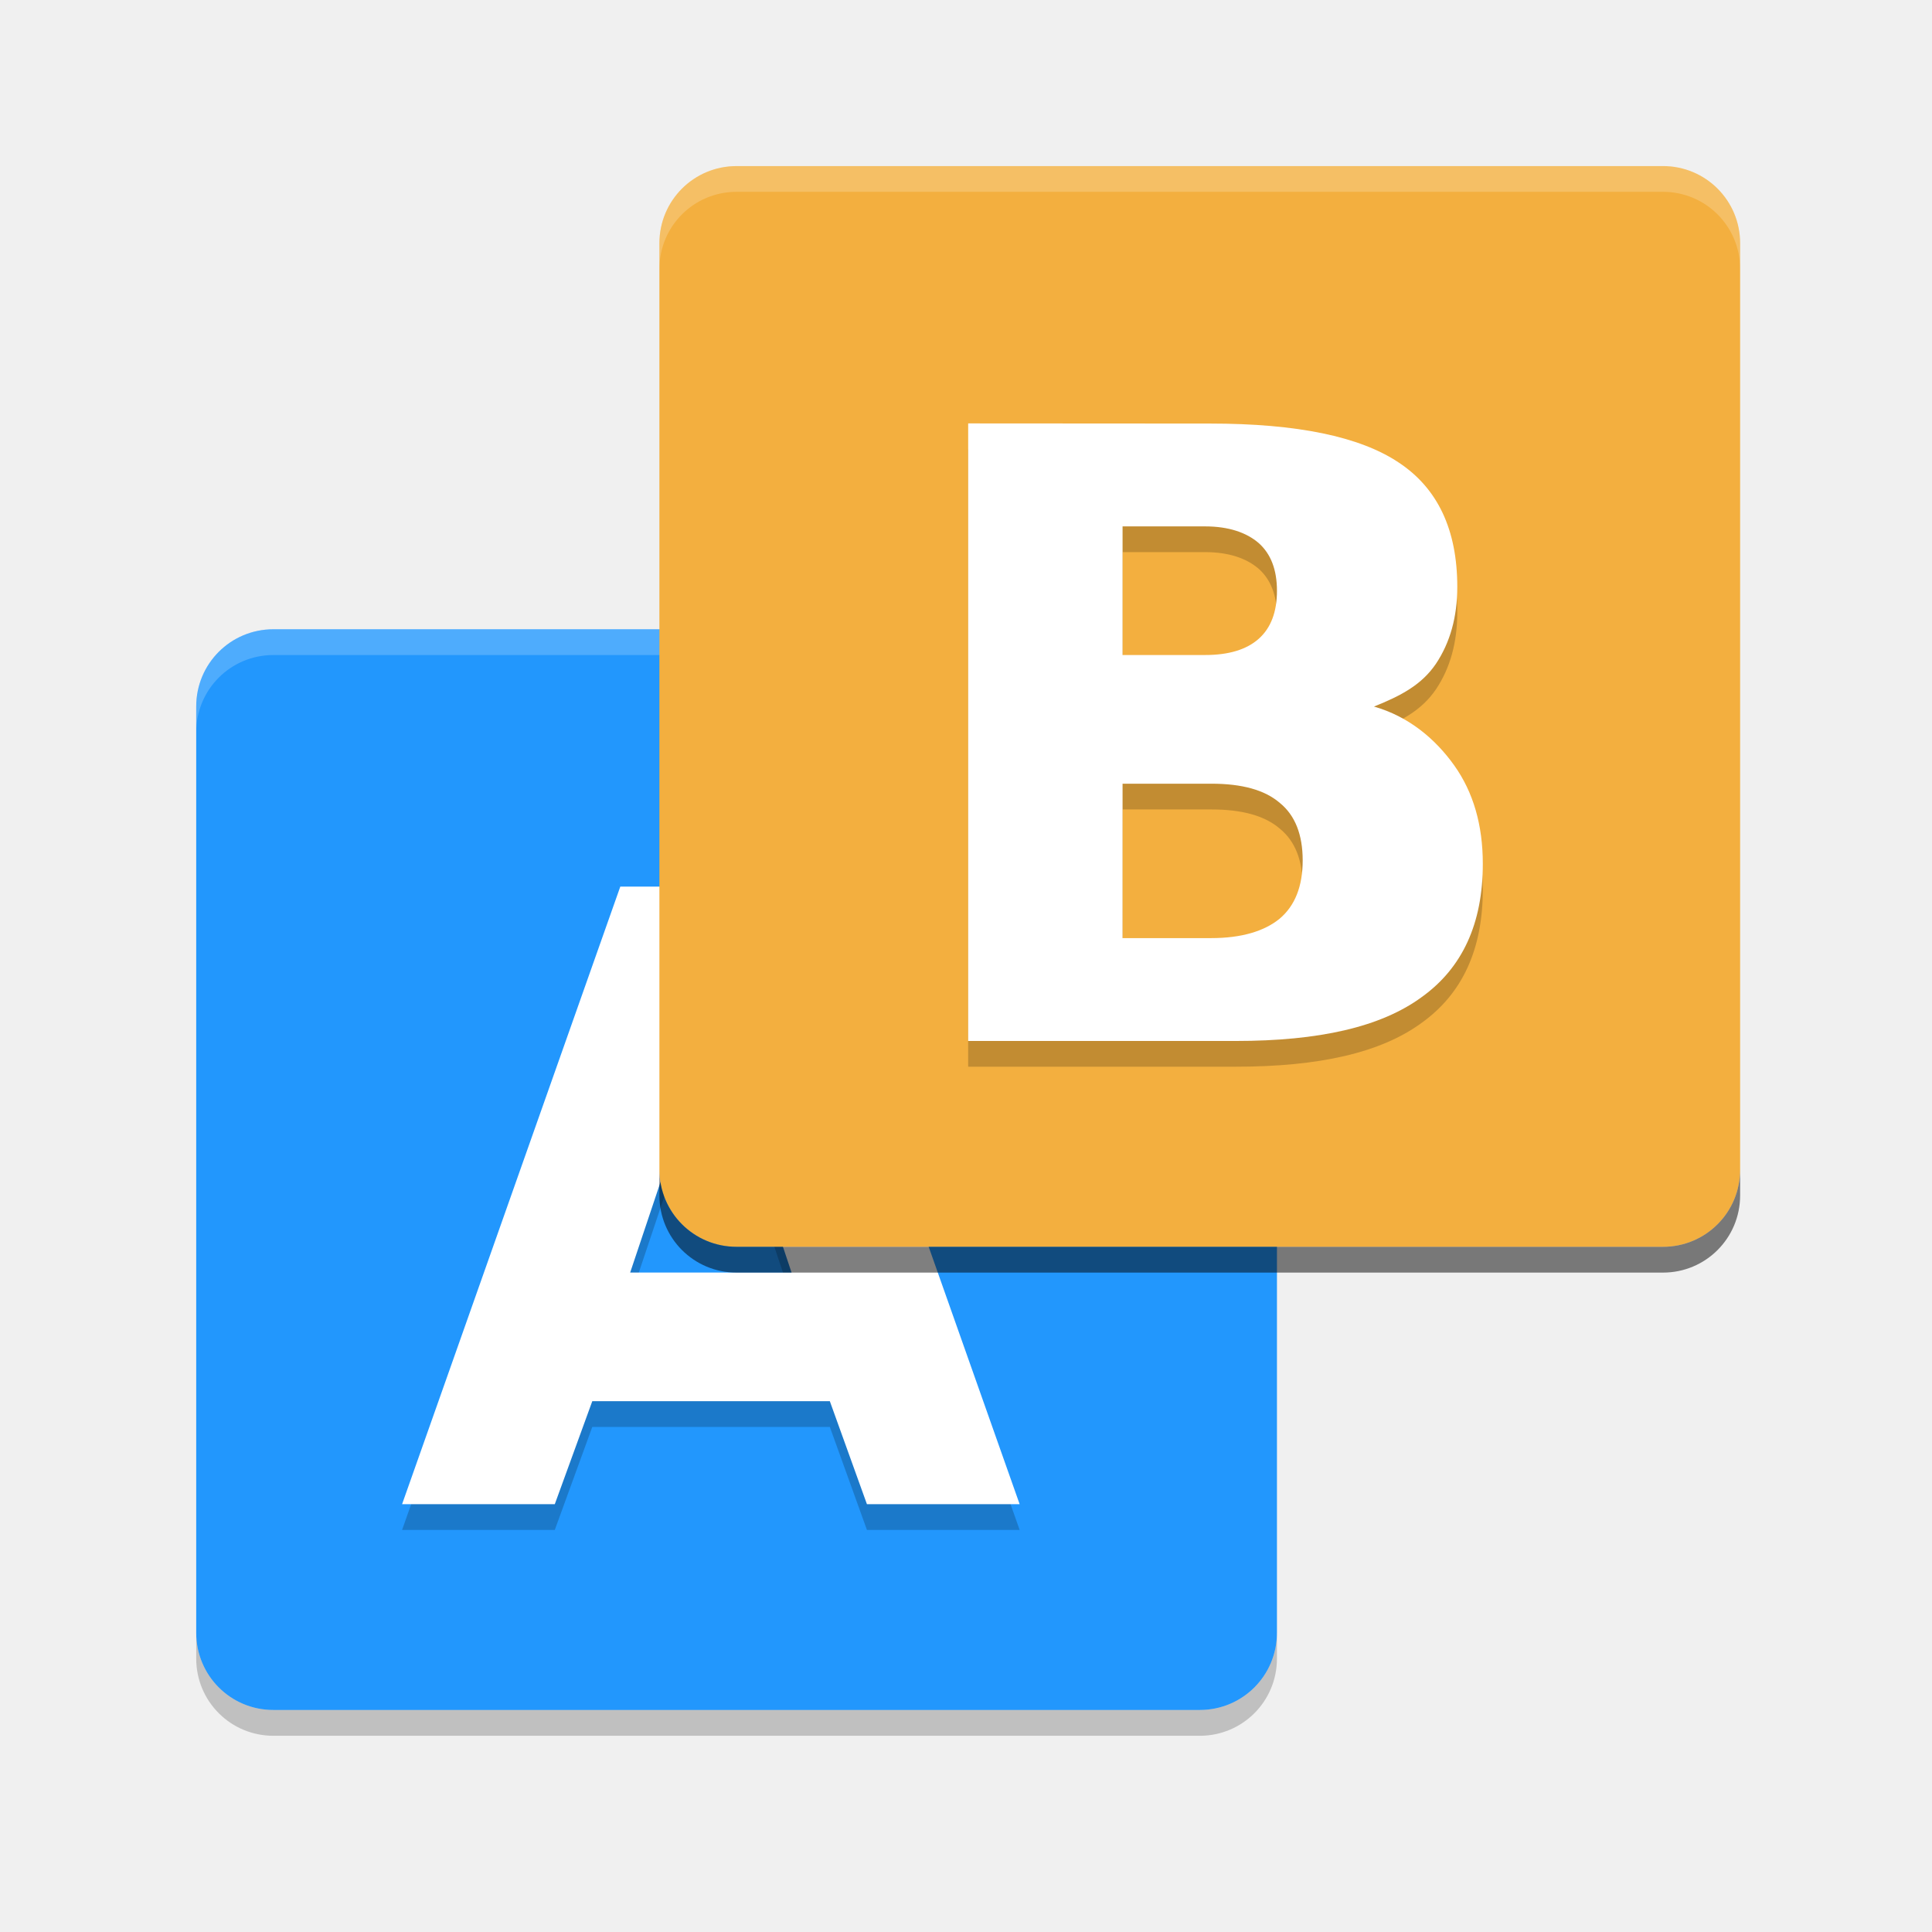
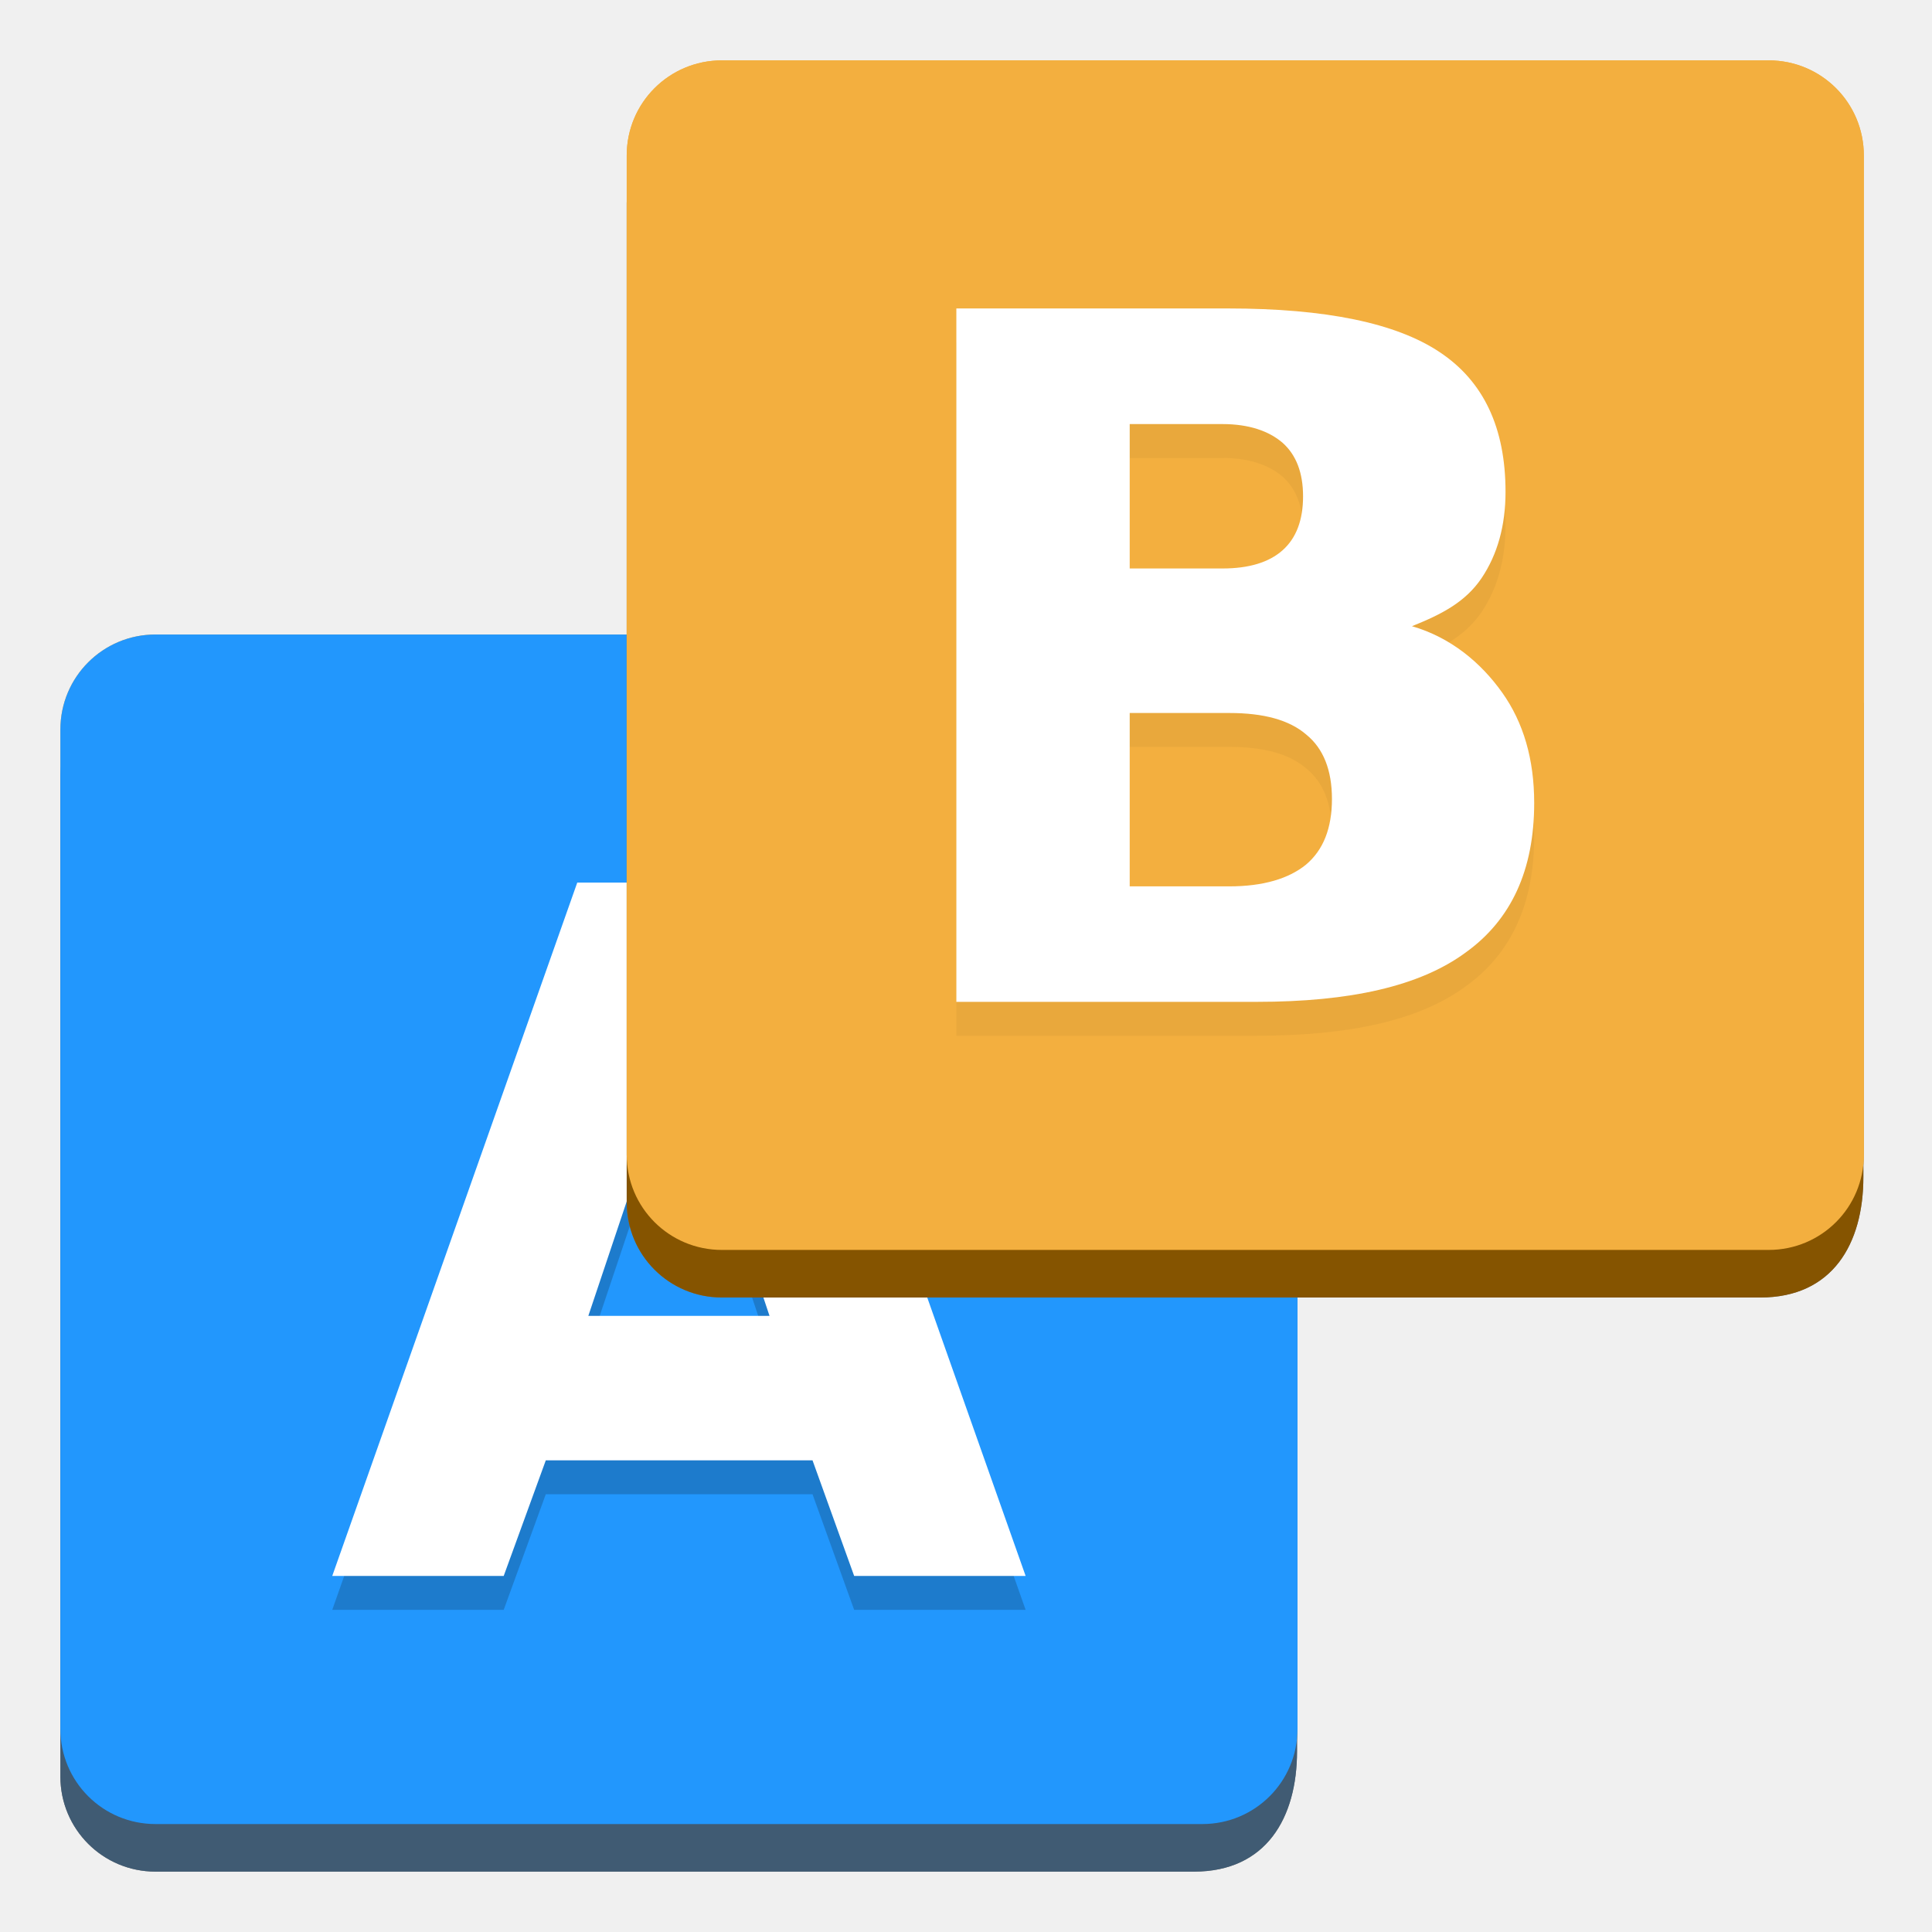
- <svg xmlns="http://www.w3.org/2000/svg" width="128" height="128" version="1" id="svg22">
-   <defs id="defs26" />
-   <path style="fill:#2297fd;stroke-width:1.705" d="m 18.114,41.69 h 61.373 c 2.833,0 5.114,2.281 5.114,5.114 v 61.373 c 0,2.833 -2.281,5.114 -5.114,5.114 H 18.114 C 15.281,113.292 13,111.011 13,108.177 V 46.804 c 0,-2.833 2.281,-5.114 5.114,-5.114 z" id="path2" />
-   <path style="opacity:0.2;stroke-width:1.705" d="M 54.979,94.538 H 39.24 l -2.484,6.823 H 26.639 L 41.096,60.445 H 53.096 L 67.554,101.361 H 57.437 L 54.979,94.538 Z M 41.75,86.018 H 52.443 L 47.109,70.037 Z" id="path4" />
-   <path style="fill:#ffffff;stroke-width:1.705" d="M 54.979,92.834 H 39.24 l -2.484,6.823 H 26.639 L 41.096,58.741 H 53.096 L 67.554,99.657 H 57.437 L 54.979,92.834 Z M 41.75,84.31 H 52.443 L 47.109,68.33 Z" id="path6" />
-   <path style="opacity:0.2;fill:#ffffff;stroke-width:1.705" d="M 18.114,41.69 C 15.281,41.69 13,43.971 13,46.804 v 1.708 c 0,-2.833 2.281,-5.114 5.114,-5.114 h 61.373 c 2.833,0 5.114,2.281 5.114,5.114 v -1.708 c 0,-2.833 -2.281,-5.114 -5.114,-5.114 z" id="path8" />
-   <path style="fill:#f3af3f;stroke-width:1.705" d="m 48.801,11.003 h 61.373 c 2.833,0 5.114,2.281 5.114,5.114 V 77.491 c 0,2.833 -2.281,5.114 -5.114,5.114 H 48.801 c -2.833,0 -5.114,-2.281 -5.114,-5.114 V 16.118 c 0,-2.833 2.281,-5.114 5.114,-5.114 z" id="path10" />
-   <path style="opacity:0.2;stroke-width:1.705" d="m 64.144,29.757 v 40.915 h 17.727 c 5.512,0 9.616,-0.921 12.317,-2.905 2.7,-1.933 4.052,-4.879 4.052,-8.828 0,-2.578 -0.63,-4.746 -1.888,-6.516 -1.257,-1.77 -3.031,-3.253 -5.324,-3.918 1.794,-0.716 3.162,-1.442 4.106,-2.833 0.943,-1.401 1.415,-3.11 1.415,-5.094 0,-3.785 -1.296,-6.526 -3.886,-8.244 -2.571,-1.718 -6.731,-2.578 -12.483,-2.578 z m 10.229,6.823 h 5.474 c 1.559,0 2.741,0.409 3.546,1.105 0.805,0.716 1.209,1.77 1.209,3.161 0,1.401 -0.403,2.465 -1.209,3.181 -0.805,0.716 -1.987,1.074 -3.546,1.074 h -5.474 z m 0,17.048 h 5.877 c 2.028,0 3.543,0.409 4.548,1.279 1.005,0.818 1.508,2.097 1.508,3.795 0,1.729 -0.512,3.018 -1.535,3.877 -1.005,0.818 -2.511,1.279 -4.522,1.279 h -5.877 z" id="path12" />
-   <path style="fill:#ffffff;stroke-width:1.705" d="m 64.144,28.052 v 40.915 h 17.727 c 5.512,0 9.616,-0.921 12.317,-2.905 2.7,-1.933 4.052,-4.879 4.052,-8.828 0,-2.578 -0.63,-4.746 -1.888,-6.516 -1.257,-1.77 -3.031,-3.253 -5.324,-3.907 1.794,-0.716 3.162,-1.442 4.106,-2.833 0.943,-1.412 1.415,-3.11 1.415,-5.094 0,-3.785 -1.296,-6.536 -3.886,-8.244 -2.571,-1.718 -6.731,-2.578 -12.483,-2.578 z m 10.229,6.823 h 5.474 c 1.559,0 2.741,0.409 3.546,1.105 0.805,0.716 1.209,1.77 1.209,3.161 0,1.401 -0.403,2.465 -1.209,3.181 -0.805,0.716 -1.987,1.074 -3.546,1.074 h -5.474 z m 0,17.047 h 5.877 c 2.028,0 3.543,0.409 4.548,1.279 1.005,0.818 1.508,2.097 1.508,3.795 0,1.729 -0.512,3.018 -1.535,3.877 -1.005,0.818 -2.511,1.279 -4.522,1.279 h -5.877 z" id="path14" />
-   <path style="opacity:0.2;fill:#ffffff;stroke-width:1.705" d="m 48.801,11.003 c -2.833,0 -5.114,2.281 -5.114,5.114 v 1.705 c 0,-2.833 2.281,-5.114 5.114,-5.114 h 61.373 c 2.833,0 5.114,2.281 5.114,5.114 V 16.114 C 115.289,13.281 113.008,11 110.174,11 Z" id="path16" />
-   <path style="opacity:0.2;stroke-width:1.705" d="m 13,108.177 v 1.708 C 13,112.719 15.281,115 18.114,115 h 61.373 c 2.833,0 5.114,-2.281 5.114,-5.114 v -1.708 c 0,2.833 -2.281,5.114 -5.114,5.114 H 18.114 C 15.281,113.292 13,111.011 13,108.177 Z" id="path18" />
-   <path style="opacity:0.5;stroke-width:1.705" d="m 43.687,77.491 v 1.708 c 0,2.833 2.281,5.114 5.114,5.114 h 61.373 c 2.833,0 5.114,-2.281 5.114,-5.114 V 77.491 c 0,2.833 -2.281,5.114 -5.114,5.114 H 48.801 c -2.833,0 -5.114,-2.281 -5.114,-5.114 z" id="path20" />
+ <svg xmlns="http://www.w3.org/2000/svg" xmlns:xlink="http://www.w3.org/1999/xlink" viewBox="0 0 128 128" style="display:inline;enable-background:new" version="1.0" id="svg11300" height="128" width="128">
+   <defs id="defs3">
+     <linearGradient gradientTransform="matrix(0.5462523,0,0,0.5462523,-6.094196,-68.41354)" id="linearGradient1007" x1="160.305" x2="161.33" y1="240.139" y2="135.579" gradientUnits="userSpaceOnUse" xlink:href="#linearGradient1018" />
+     <linearGradient id="linearGradient1018">
+       <stop style="stop-color:#37a6e6" offset="0" id="stop2" />
+       <stop style="stop-color:#1a7fd4" offset="1" id="stop4" />
+     </linearGradient>
+     <linearGradient id="linearGradient1108" x1="296" x2="296" y1="-212" y2="236" gradientUnits="userSpaceOnUse">
+       <stop style="stop-color:#ffffff" offset="0" id="stop2-3" />
+       <stop style="stop-color:#ffffff;stop-opacity:.098" offset=".125" id="stop4-6" />
+       <stop style="stop-color:#000000;stop-opacity:.098" offset=".925" id="stop6" />
+       <stop style="stop-color:#000000;stop-opacity:.498" offset="1" id="stop8" />
+     </linearGradient>
+     <clipPath id="clipPath1082-3-36753">
+       <path d="M 361.938,-212 C 507.235,-212 528,-191.287 528,-46.125 V 70.125 C 528,215.286 507.235,236 361.938,236 H 214.062 C 68.765,236 48,215.286 48,70.125 V -46.125 C 48,-191.287 68.765,-212 214.062,-212 Z" style="fill:#8c59d9" id="path11" />
+     </clipPath>
+   </defs>
+   <g transform="translate(0,-172)" style="display:inline" id="layer1">
+     <g style="display:inline" id="layer9">
+       <path id="path864" d="M 10.305,217.19 C 6.812,217.19 4,220.002 4,223.495 v 66.201 C 4,293.188 6.812,296 10.305,296 h 31.49 3.186 34.121 c 4.789,0 6.83,-3.559 6.83,-7.98 v -31.426 H 44.981 v -39.405 z" style="opacity:1;fill:#797979;fill-opacity:1;stroke:none;stroke-width:1.116;stroke-linecap:butt;stroke-linejoin:miter;stroke-miterlimit:4;stroke-dasharray:none;stroke-dashoffset:0;stroke-opacity:1;marker:none;marker-start:none;marker-mid:none;marker-end:none;paint-order:normal" />
+       <path id="path866" d="M 10.305,214.037 C 6.812,214.037 4,216.849 4,220.342 v 66.201 c 0,3.493 2.812,6.305 6.305,6.305 h 31.524 3.152 34.677 c 3.493,0 6.305,-2.812 6.305,-6.305 v -66.201 c 0,-3.493 -2.812,-6.305 -6.305,-6.305 H 44.981 41.828 Z" style="display:inline;opacity:1;fill:#f3af3f;fill-opacity:1;stroke:none;stroke-width:0.197;stroke-linecap:butt;stroke-linejoin:miter;stroke-miterlimit:4;stroke-dasharray:none;stroke-dashoffset:0;stroke-opacity:1;marker:none;marker-start:none;marker-mid:none;marker-end:none;paint-order:normal;enable-background:new" />
+       <path id="path868" d="m 25.84,232.719 v 45.939 h 19.904 c 6.188,0 10.797,-1.034 13.829,-3.262 3.032,-2.171 4.55,-5.478 4.55,-9.911 0,-2.894 -0.707,-5.329 -2.12,-7.316 -1.412,-1.987 -3.403,-3.652 -5.978,-4.399 2.014,-0.804 3.551,-1.619 4.61,-3.181 1.059,-1.573 1.589,-3.491 1.589,-5.719 0,-4.249 -1.455,-7.327 -4.363,-9.257 C 54.974,233.683 50.303,232.719 43.845,232.719 Z m 11.485,7.66 h 6.146 c 1.751,0 3.077,0.459 3.982,1.24 0.904,0.804 1.357,1.987 1.357,3.549 0,1.573 -0.452,2.768 -1.357,3.572 -0.904,0.804 -2.231,1.206 -3.982,1.206 H 37.325 Z m 0,19.142 h 6.598 c 2.277,0 3.978,0.459 5.107,1.436 1.129,0.919 1.694,2.354 1.694,4.261 0,1.941 -0.575,3.388 -1.724,4.353 -1.129,0.919 -2.82,1.436 -5.077,1.436 h -6.598 z" style="display:inline;opacity:0.2;stroke-width:1.914;enable-background:new" />
+       <path id="path870" d="m 25.84,230.473 v 45.939 h 19.904 c 6.188,0 10.797,-1.034 13.829,-3.262 3.032,-2.171 4.55,-5.478 4.55,-9.911 0,-2.894 -0.707,-5.329 -2.12,-7.316 -1.412,-1.987 -3.403,-3.652 -5.978,-4.387 2.014,-0.804 3.551,-1.619 4.61,-3.181 1.059,-1.585 1.589,-3.491 1.589,-5.719 0,-4.249 -1.455,-7.339 -4.363,-9.257 -2.886,-1.929 -7.557,-2.894 -14.016,-2.894 z m 11.485,7.66 h 6.146 c 1.751,0 3.077,0.459 3.982,1.24 0.904,0.804 1.357,1.987 1.357,3.549 0,1.573 -0.452,2.768 -1.357,3.572 -0.904,0.804 -2.231,1.206 -3.982,1.206 H 37.325 Z m 0,19.14 h 6.598 c 2.277,0 3.978,0.459 5.107,1.436 1.129,0.919 1.694,2.354 1.694,4.261 0,1.941 -0.575,3.388 -1.724,4.353 -1.129,0.919 -2.82,1.436 -5.077,1.436 h -6.598 z" style="display:inline;fill:#ffffff;stroke-width:1.914;enable-background:new" />
+       <path style="opacity:1;fill:#405b73;fill-opacity:1;stroke:none;stroke-width:1.116;stroke-linecap:butt;stroke-linejoin:miter;stroke-miterlimit:4;stroke-dasharray:none;stroke-dashoffset:0;stroke-opacity:1;marker:none;marker-start:none;marker-mid:none;marker-end:none;paint-order:normal" d="M 10.305,217.19 C 6.812,217.19 4,220.002 4,223.495 v 66.201 C 4,293.188 6.812,296 10.305,296 h 31.49 3.186 34.121 c 4.789,0 6.83,-3.559 6.83,-7.98 v -31.426 H 44.981 v -39.405 z" id="path872" />
+       <path style="display:inline;opacity:1;fill:#2297fd;fill-opacity:1;stroke:none;stroke-width:0.197;stroke-linecap:butt;stroke-linejoin:miter;stroke-miterlimit:4;stroke-dasharray:none;stroke-dashoffset:0;stroke-opacity:1;marker:none;marker-start:none;marker-mid:none;marker-end:none;paint-order:normal;enable-background:new" d="M 10.305,214.037 C 6.812,214.037 4,216.849 4,220.342 v 66.201 c 0,3.493 2.812,6.305 6.305,6.305 h 31.524 3.152 34.677 c 3.493,0 6.305,-2.812 6.305,-6.305 v -66.201 c 0,-3.493 -2.812,-6.305 -6.305,-6.305 H 44.981 41.828 Z" id="path874" />
+       <path id="path901" d="M 53.831,270.997 H 36.16 l -2.789,7.66 H 22.012 L 38.245,232.719 H 51.718 l 16.233,45.939 H 56.591 l -2.759,-7.66 z M 38.978,261.427 h 12.005 l -5.988,-17.943 z" style="display:inline;opacity:0.2;fill:#0a0a0a;fill-opacity:1;stroke-width:1.914;enable-background:new" />
+       <g transform="matrix(0.9723536,-0.5613886,0.5613886,0.9723536,-101.8771,249.4227)" id="g1710" style="display:inline;enable-background:new" />
+       <text id="text1204" y="414.482" x="109.033" style="font-style:normal;font-variant:normal;font-weight:normal;font-stretch:normal;font-size:29.941px;line-height:125%;font-family:Cantarell;-inkscape-font-specification:Cantarell;letter-spacing:0px;word-spacing:0px;display:inline;fill:#000000;fill-opacity:1;stroke:none;stroke-width:1.123;enable-background:new" xml:space="preserve">
+         <tspan y="423.358" x="109.033" id="tspan1202" style="stroke-width:1.123" />
+       </text>
+       <path style="display:inline;fill:#ffffff;stroke-width:1.914;enable-background:new" d="M 53.831,268.752 H 36.16 l -2.789,7.66 H 22.012 l 16.233,-45.939 H 51.718 l 16.233,45.939 H 56.591 l -2.759,-7.66 z M 38.978,259.181 h 12.005 l -5.988,-17.943 z" id="path6-7" />
+       <path style="opacity:1;fill:#797979;fill-opacity:1;stroke:none;stroke-width:1.116;stroke-linecap:butt;stroke-linejoin:miter;stroke-miterlimit:4;stroke-dasharray:none;stroke-dashoffset:0;stroke-opacity:1;marker:none;marker-start:none;marker-mid:none;marker-end:none;paint-order:normal" d="m 47.826,179.152 c -3.493,0 -6.305,2.812 -6.305,6.305 v 66.201 c 0,3.493 2.812,6.305 6.305,6.305 h 31.49 3.186 34.121 c 4.789,0 6.83,-3.559 6.83,-7.98 V 218.558 H 82.502 v -39.405 z" id="path1518" />
+       <path style="display:inline;opacity:1;fill:#f3af3f;fill-opacity:1;stroke:none;stroke-width:0.197;stroke-linecap:butt;stroke-linejoin:miter;stroke-miterlimit:4;stroke-dasharray:none;stroke-dashoffset:0;stroke-opacity:1;marker:none;marker-start:none;marker-mid:none;marker-end:none;paint-order:normal;enable-background:new" d="m 47.826,176 c -3.493,0 -6.305,2.812 -6.305,6.305 v 66.201 c 0,3.493 2.812,6.305 6.305,6.305 h 31.524 3.152 34.677 c 3.493,0 6.305,-2.812 6.305,-6.305 v -66.201 c 0,-3.493 -2.812,-6.305 -6.305,-6.305 H 82.502 79.349 Z" id="path1520" />
+       <path style="display:inline;opacity:0.2;stroke-width:1.914;enable-background:new" d="m 63.361,194.681 v 45.939 h 19.904 c 6.188,0 10.797,-1.034 13.829,-3.262 3.032,-2.171 4.55,-5.478 4.55,-9.911 0,-2.894 -0.707,-5.329 -2.12,-7.316 -1.412,-1.987 -3.403,-3.652 -5.978,-4.399 2.014,-0.804 3.551,-1.619 4.61,-3.181 1.059,-1.573 1.589,-3.491 1.589,-5.719 0,-4.249 -1.455,-7.327 -4.363,-9.257 -2.886,-1.929 -7.557,-2.894 -14.016,-2.894 z m 11.485,7.66 h 6.146 c 1.751,0 3.077,0.459 3.982,1.24 0.904,0.804 1.357,1.987 1.357,3.549 0,1.573 -0.452,2.768 -1.357,3.572 -0.904,0.804 -2.231,1.206 -3.982,1.206 h -6.146 z m 0,19.142 h 6.598 c 2.277,0 3.978,0.459 5.107,1.436 1.129,0.919 1.694,2.354 1.694,4.261 0,1.941 -0.575,3.388 -1.724,4.353 -1.129,0.919 -2.82,1.436 -5.077,1.436 h -6.598 z" id="path12" />
+       <path style="display:inline;fill:#ffffff;stroke-width:1.914;enable-background:new" d="m 63.361,192.436 v 45.939 h 19.904 c 6.188,0 10.797,-1.034 13.829,-3.262 3.032,-2.171 4.55,-5.478 4.55,-9.911 0,-2.894 -0.707,-5.329 -2.12,-7.316 -1.412,-1.987 -3.403,-3.652 -5.978,-4.387 2.014,-0.804 3.551,-1.619 4.61,-3.181 1.059,-1.585 1.589,-3.491 1.589,-5.719 0,-4.249 -1.455,-7.339 -4.363,-9.257 -2.886,-1.929 -7.557,-2.894 -14.016,-2.894 z m 11.485,7.66 h 6.146 c 1.751,0 3.077,0.459 3.982,1.24 0.904,0.804 1.357,1.987 1.357,3.549 0,1.573 -0.452,2.768 -1.357,3.572 -0.904,0.804 -2.231,1.206 -3.982,1.206 h -6.146 z m 0,19.14 h 6.598 c 2.277,0 3.978,0.459 5.107,1.436 1.129,0.919 1.694,2.354 1.694,4.261 0,1.941 -0.575,3.388 -1.724,4.353 -1.129,0.919 -2.82,1.436 -5.077,1.436 h -6.598 z" id="path14" />
+       <path id="path881" d="m 47.826,179.152 c -3.493,0 -6.305,2.812 -6.305,6.305 v 66.201 c 0,3.493 2.812,6.305 6.305,6.305 h 31.49 3.186 34.121 c 4.789,0 6.83,-3.559 6.83,-7.98 V 218.558 H 82.502 v -39.405 z" style="opacity:1;fill:#855400;fill-opacity:1;stroke:none;stroke-width:1.116;stroke-linecap:butt;stroke-linejoin:miter;stroke-miterlimit:4;stroke-dasharray:none;stroke-dashoffset:0;stroke-opacity:1;marker:none;marker-start:none;marker-mid:none;marker-end:none;paint-order:normal" />
+       <path id="path883" d="m 47.826,176 c -3.493,0 -6.305,2.812 -6.305,6.305 v 66.201 c 0,3.493 2.812,6.305 6.305,6.305 h 31.524 3.152 34.677 c 3.493,0 6.305,-2.812 6.305,-6.305 v -66.201 c 0,-3.493 -2.812,-6.305 -6.305,-6.305 H 82.502 79.349 Z" style="display:inline;opacity:1;fill:#f3af3f;fill-opacity:1;stroke:none;stroke-width:0.197;stroke-linecap:butt;stroke-linejoin:miter;stroke-miterlimit:4;stroke-dasharray:none;stroke-dashoffset:0;stroke-opacity:1;marker:none;marker-start:none;marker-mid:none;marker-end:none;paint-order:normal;enable-background:new" />
+       <path id="path885" d="m 63.361,194.681 v 45.939 h 19.904 c 6.188,0 10.797,-1.034 13.829,-3.262 3.032,-2.171 4.55,-5.478 4.55,-9.911 0,-2.894 -0.707,-5.329 -2.12,-7.316 -1.412,-1.987 -3.403,-3.652 -5.978,-4.399 2.014,-0.804 3.551,-1.619 4.61,-3.181 1.059,-1.573 1.589,-3.491 1.589,-5.719 0,-4.249 -1.455,-7.327 -4.363,-9.257 -2.886,-1.929 -7.557,-2.894 -14.016,-2.894 z m 11.485,7.66 h 6.146 c 1.751,0 3.077,0.459 3.982,1.24 0.904,0.804 1.357,1.987 1.357,3.549 0,1.573 -0.452,2.768 -1.357,3.572 -0.904,0.804 -2.231,1.206 -3.982,1.206 h -6.146 z m 0,19.142 h 6.598 c 2.277,0 3.978,0.459 5.107,1.436 1.129,0.919 1.694,2.354 1.694,4.261 0,1.941 -0.575,3.388 -1.724,4.353 -1.129,0.919 -2.82,1.436 -5.077,1.436 h -6.598 z" style="display:inline;opacity:0.2;fill:#c28c32;fill-opacity:1;stroke-width:1.914;enable-background:new" />
+       <path style="display:inline;opacity:1;fill:#ffffff;fill-opacity:1;stroke-width:1.914;enable-background:new" d="m 63.361,192.436 v 45.939 h 19.904 c 6.188,0 10.797,-1.034 13.829,-3.262 3.032,-2.171 4.55,-5.478 4.55,-9.911 0,-2.894 -0.707,-5.329 -2.12,-7.316 -1.412,-1.987 -3.403,-3.652 -5.978,-4.399 2.014,-0.804 3.551,-1.619 4.61,-3.181 1.059,-1.573 1.589,-3.491 1.589,-5.719 0,-4.249 -1.455,-7.327 -4.363,-9.257 -2.886,-1.929 -7.557,-2.894 -14.016,-2.894 z m 11.485,7.66 h 6.146 c 1.751,0 3.077,0.459 3.982,1.24 0.904,0.804 1.357,1.987 1.357,3.549 0,1.573 -0.452,2.768 -1.357,3.572 -0.904,0.804 -2.231,1.206 -3.982,1.206 h -6.146 z m 0,19.142 h 6.598 c 2.277,0 3.978,0.459 5.107,1.436 1.129,0.919 1.694,2.354 1.694,4.261 0,1.941 -0.575,3.388 -1.724,4.353 -1.129,0.919 -2.82,1.436 -5.077,1.436 h -6.598 z" id="path862" />
+     </g>
+   </g>
+   <g transform="matrix(0.5762306,0,0,0.6269431,-95.14921,44.91595)" id="g861" style="stroke:#ffffff;stroke-width:1.84;stroke-linecap:butt;stroke-linejoin:round;stroke-miterlimit:4;stroke-dasharray:none;stroke-opacity:1">
+     <g id="g859" transform="matrix(2,0,0,2,24.83423,-1978.906)" style="stroke:#ffffff;stroke-width:0.92;stroke-linecap:butt;stroke-linejoin:round;stroke-miterlimit:4;stroke-dasharray:none;stroke-opacity:1" />
+   </g>
</svg>
